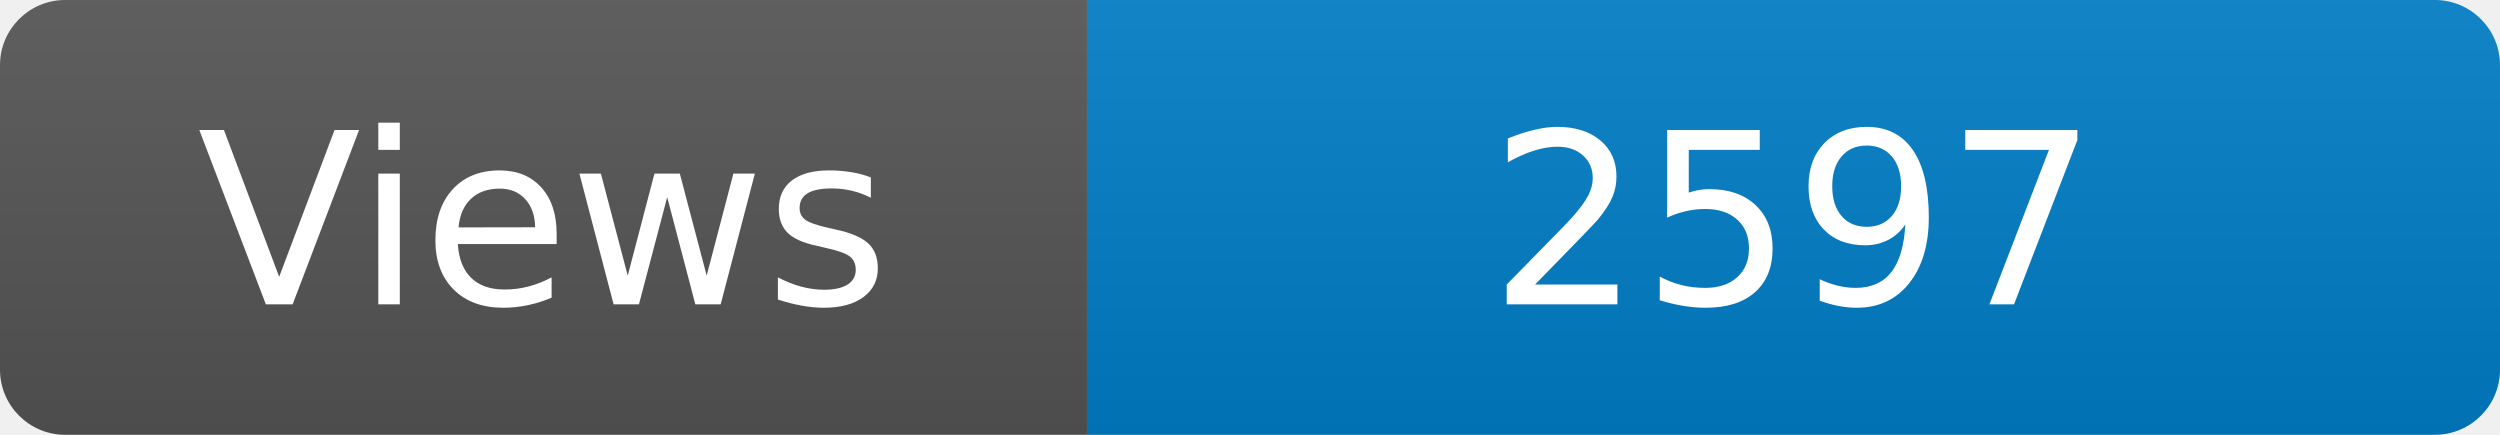
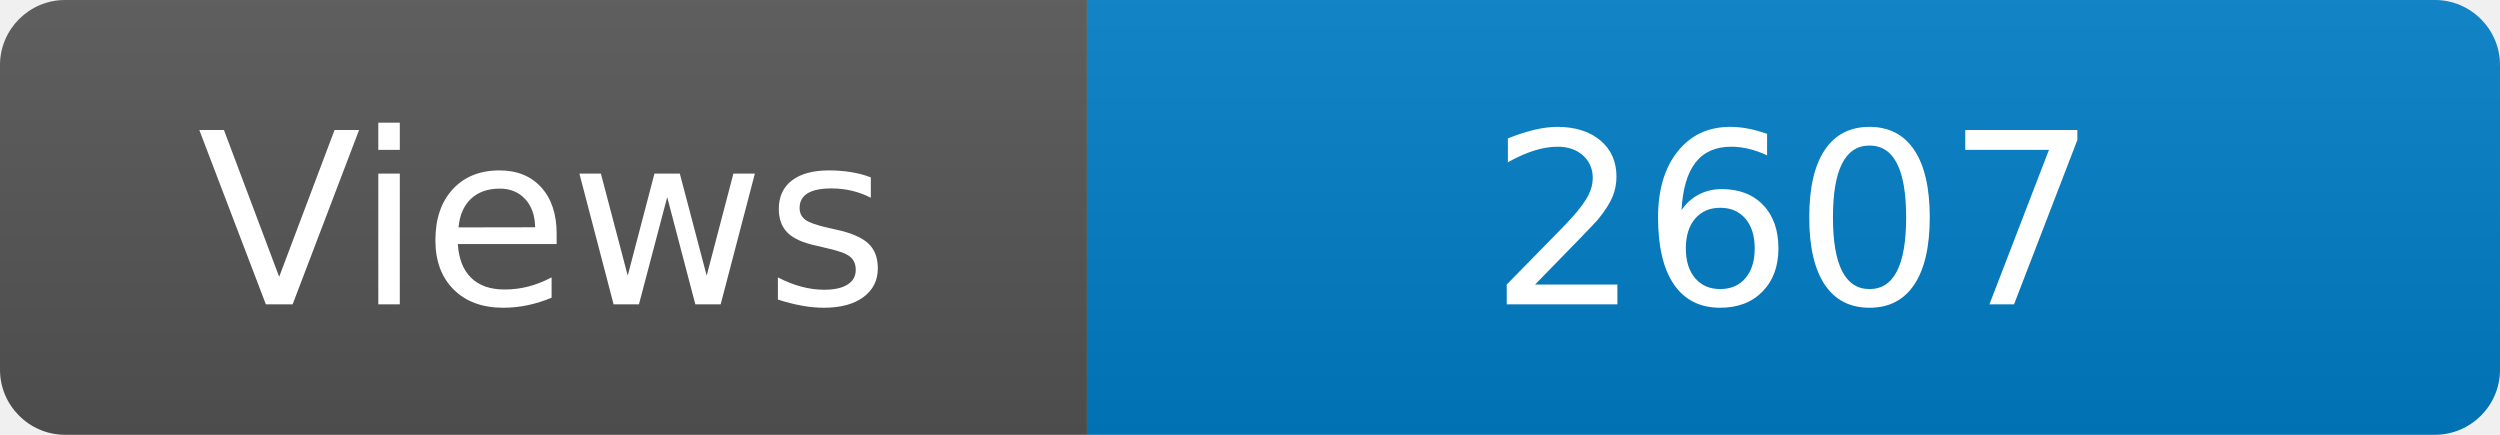
<svg xmlns="http://www.w3.org/2000/svg" width="115" height="20" role="img" aria-label="Maintained?: yes">
  <linearGradient id="s" x2="0" y2="100%">
    <stop offset="0" stop-color="#bbb" stop-opacity=".1" />
    <stop offset="1" stop-opacity=".1" />
  </linearGradient>
  <clipPath id="r">
    <rect width="115" height="20" rx="3" fill="#fff" />
  </clipPath>
  <g clip-path="url(#r)">
    <rect width="50" height="20" fill="#555" />
    <rect x="50" width="160" height="20" fill="#007ec6" />
    <rect width="115" height="20" fill="url(#s)" />
  </g>
  <g fill="#fff" text-anchor="middle" font-family="Verdana,Geneva,DejaVu Sans,sans-serif" font-size="110">
    <text x="250" y="140" transform="scale(.1)" fill="#fff">Views</text>
-     <text x="825" y="140" transform="scale(.1)" fill="#fff">2597</text>
+     <text x="825" y="140" transform="scale(.1)" fill="#fff">2607</text>
  </g>
</svg>
